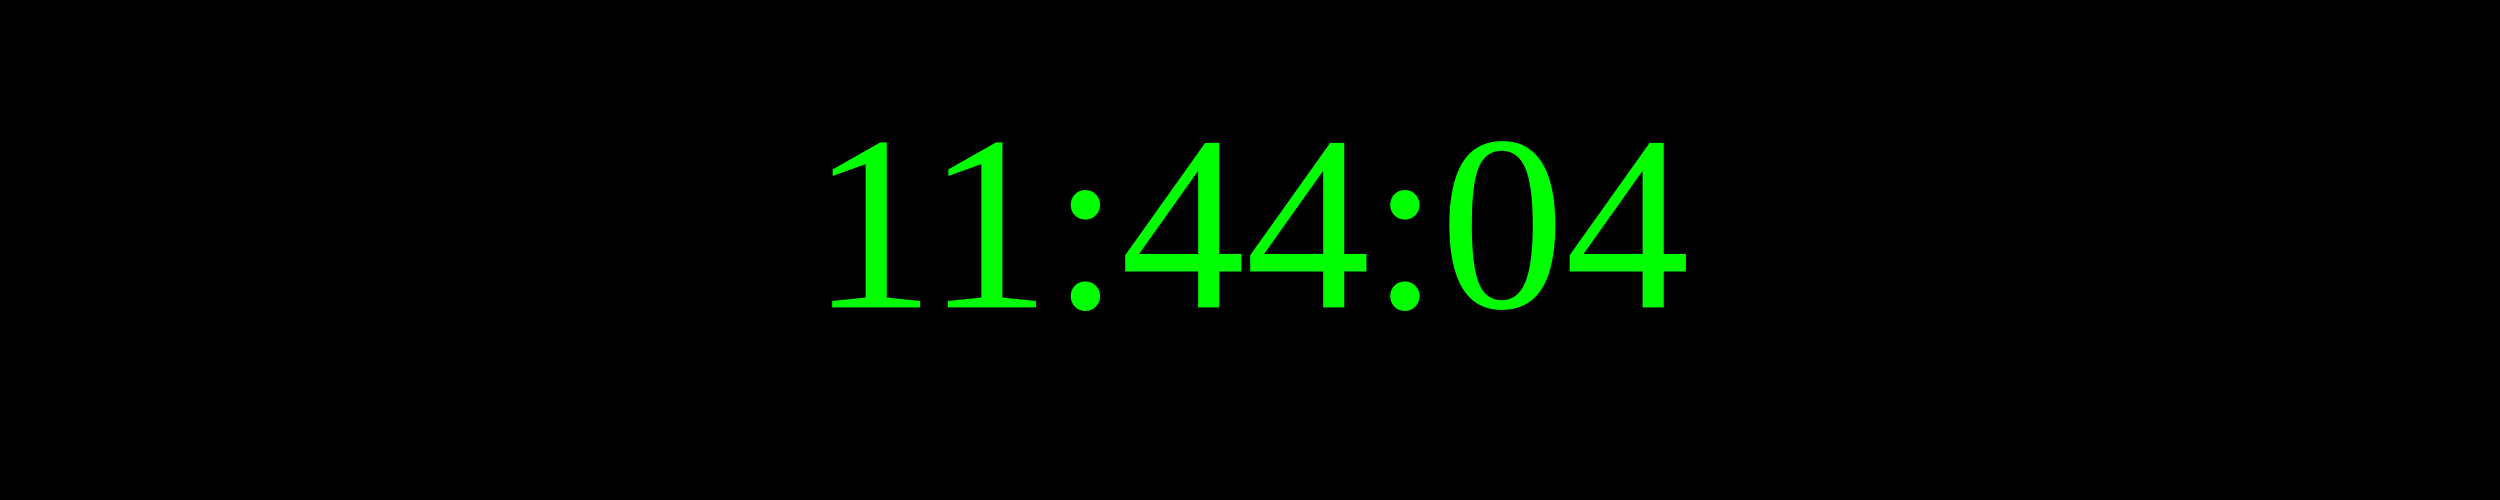
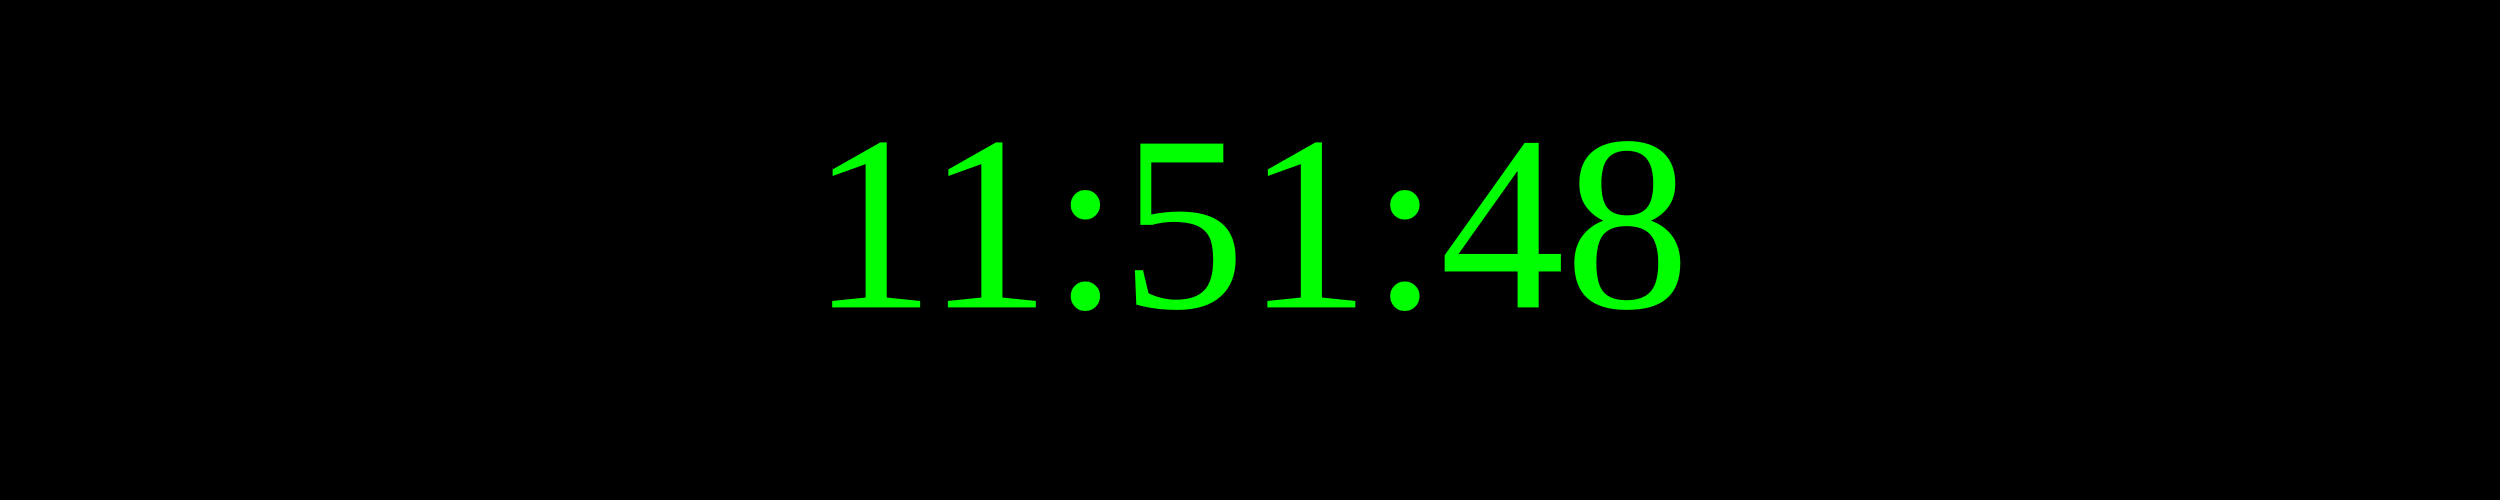
<svg xmlns="http://www.w3.org/2000/svg" width="250" height="50">
  <rect width="100%" height="100%" fill="black" />
  <text x="50%" y="50%" font-size="25" fill="lime" text-anchor="middle" dominant-baseline="middle">
- 11:44:04
+ 11:51:48
</text>
</svg>
